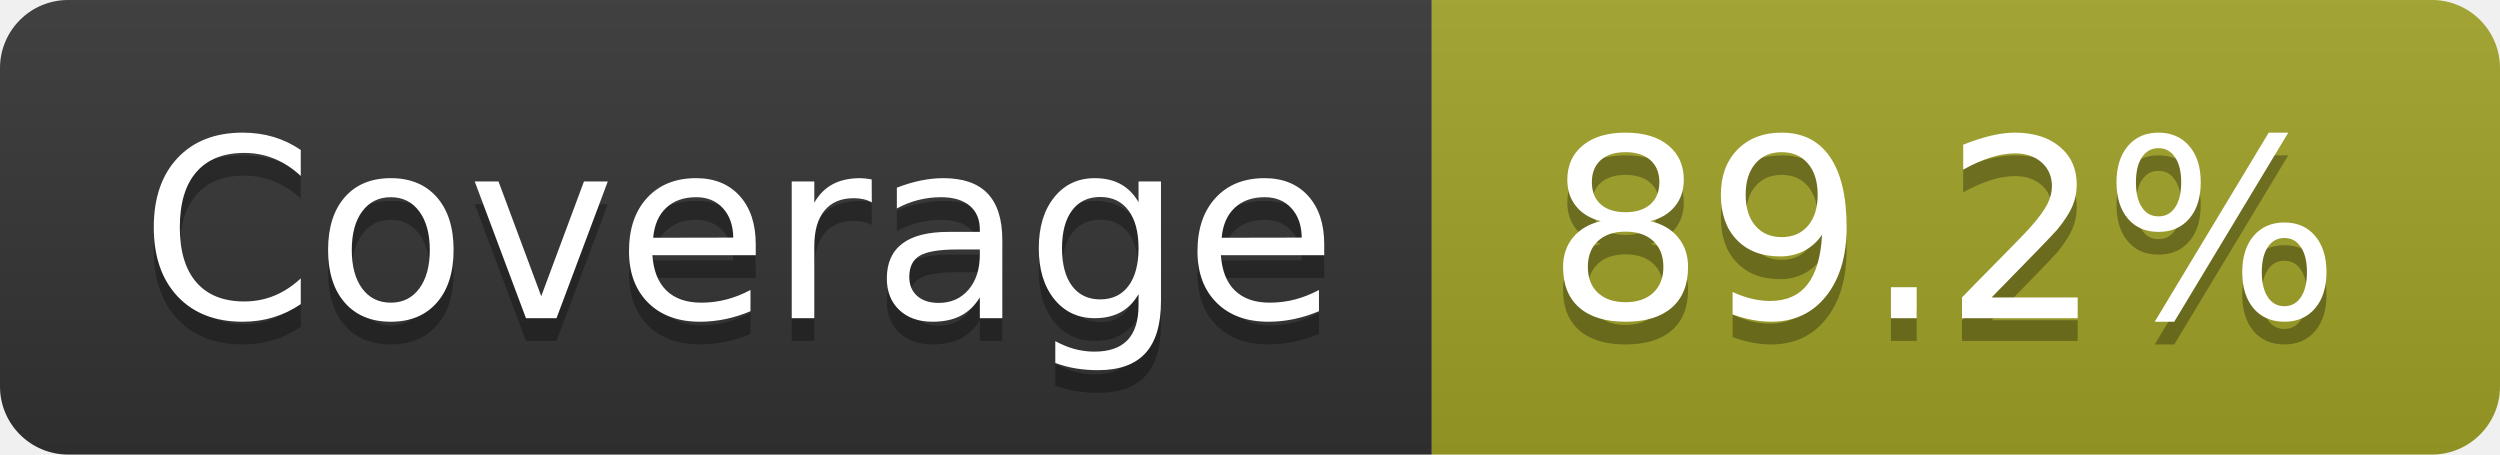
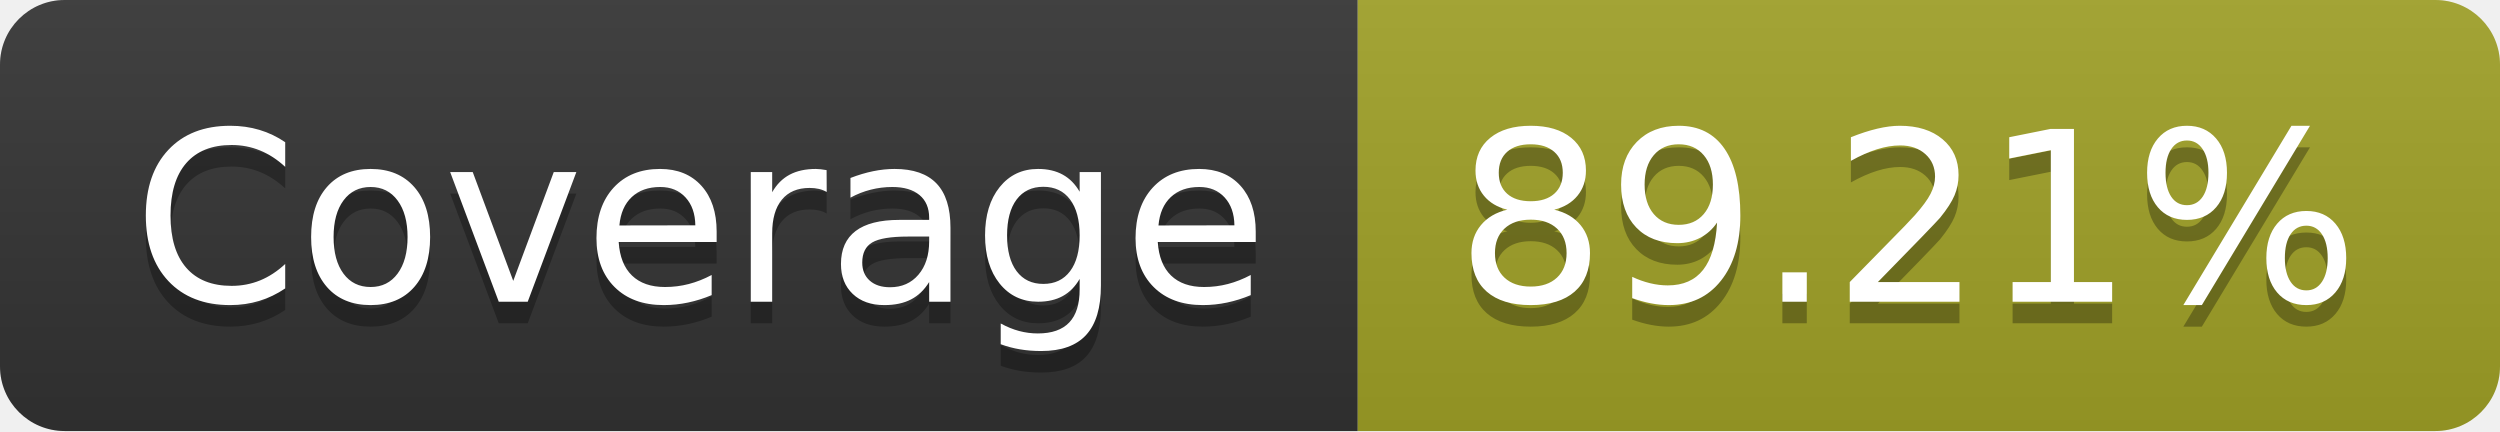
- <svg xmlns="http://www.w3.org/2000/svg" width="110" height="20" role="img" aria-label="Coverage: 89.2%">
+ <svg xmlns="http://www.w3.org/2000/svg" width="116" height="20" role="img" aria-label="Coverage: 89.21%">
  <linearGradient id="s" x2="0" y2="100%">
    <stop offset="0" stop-color="#bbb" stop-opacity=".1" />
    <stop offset="1" stop-opacity=".1" />
  </linearGradient>
  <clipPath id="r">
-     <rect width="110" height="20" rx="3" fill="#fff" />
+     <rect width="116" height="20" rx="3" fill="#fff" />
  </clipPath>
  <g clip-path="url(#r)">
    <rect width="63" height="20" fill="#333" />
-     <rect x="63" width="47" height="20" fill="#a0a127" />
-     <rect width="110" height="20" fill="url(#s)" />
+     <rect x="63" width="53" height="20" fill="#a0a127" />
+     <rect width="116" height="20" fill="url(#s)" />
  </g>
  <g fill="#fff" text-anchor="middle" font-family="Verdana,Geneva,DejaVu Sans,sans-serif" text-rendering="geometricPrecision" font-size="110">
    <text aria-hidden="true" x="325" y="150" fill="#010101" fill-opacity=".3" transform="scale(.1)" textLength="530">Coverage</text>
    <text x="325" y="140" transform="scale(.1)" fill="#fff" textLength="530">Coverage</text>
-     <text aria-hidden="true" x="855" y="150" fill="#010101" fill-opacity=".3" transform="scale(.1)" textLength="370">89.2%</text>
-     <text x="855" y="140" transform="scale(.1)" fill="#fff" textLength="370">89.2%</text>
+     <text aria-hidden="true" x="885" y="150" fill="#010101" fill-opacity=".3" transform="scale(.1)" textLength="430">89.21%</text>
+     <text x="885" y="140" transform="scale(.1)" fill="#fff" textLength="430">89.21%</text>
  </g>
</svg>
